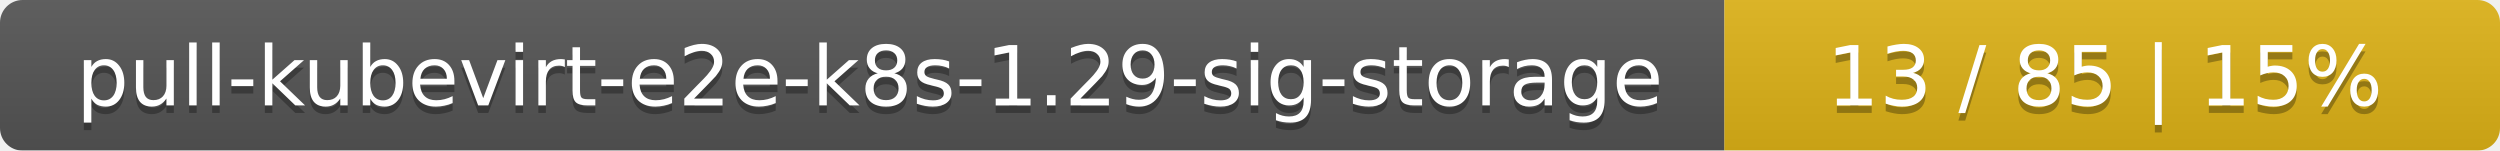
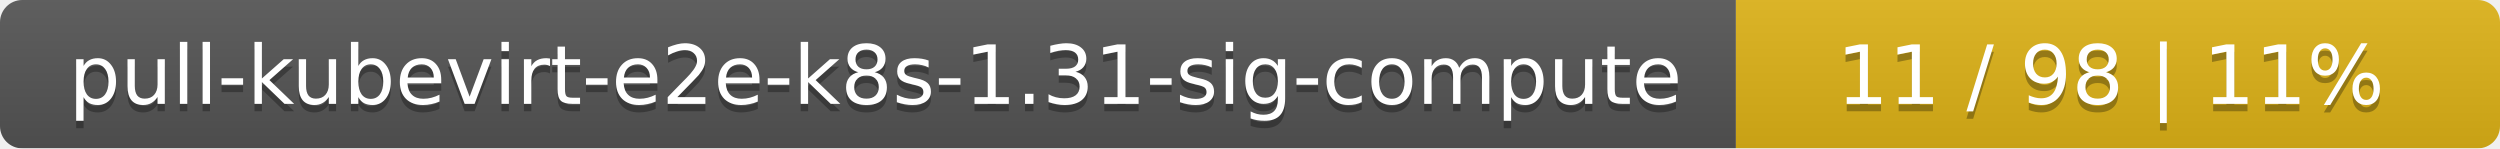
- <svg xmlns="http://www.w3.org/2000/svg" width="332" height="20">
+ <svg xmlns="http://www.w3.org/2000/svg" width="337" height="20">
  <linearGradient id="smooth" x2="0" y2="100%">
    <stop offset="0" stop-color="#bbb" stop-opacity=".1" />
    <stop offset="1" stop-opacity=".1" />
  </linearGradient>
  <mask id="round">
-     <rect width="332" height="20" rx="3" fill="#fff" />
+     <rect width="337" height="20" rx="3" fill="#fff" />
  </mask>
  <g mask="url(#round)">
-     <rect width="229" height="20" fill="#555" />
-     <rect x="229" width="103" height="20" fill="#dfb317" />
-     <rect width="332" height="20" fill="url(#smooth)" />
+     <rect width="234" height="20" fill="#555" />
+     <rect x="234" width="103" height="20" fill="#dfb317" />
+     <rect width="337" height="20" fill="url(#smooth)" />
  </g>
  <g fill="#fff" text-anchor="middle" font-family="DejaVu Sans,Verdana,Geneva,sans-serif" font-size="11">
-     <text x="115.5" y="15" fill="#010101" fill-opacity=".3">pull-kubevirt-e2e-k8s-1.29-sig-storage</text>
-     <text x="115.5" y="14">pull-kubevirt-e2e-k8s-1.29-sig-storage</text>
-     <text x="279.5" y="15" fill="#010101" fill-opacity=".3">13 / 85    |    15%</text>
-     <text x="279.5" y="14">13 / 85    |    15%</text>
+     <text x="118" y="15" fill="#010101" fill-opacity=".3">pull-kubevirt-e2e-k8s-1.31-sig-compute</text>
+     <text x="118" y="14">pull-kubevirt-e2e-k8s-1.31-sig-compute</text>
+     <text x="284.5" y="15" fill="#010101" fill-opacity=".3">11 / 98    |    11%</text>
+     <text x="284.5" y="14">11 / 98    |    11%</text>
  </g>
</svg>
